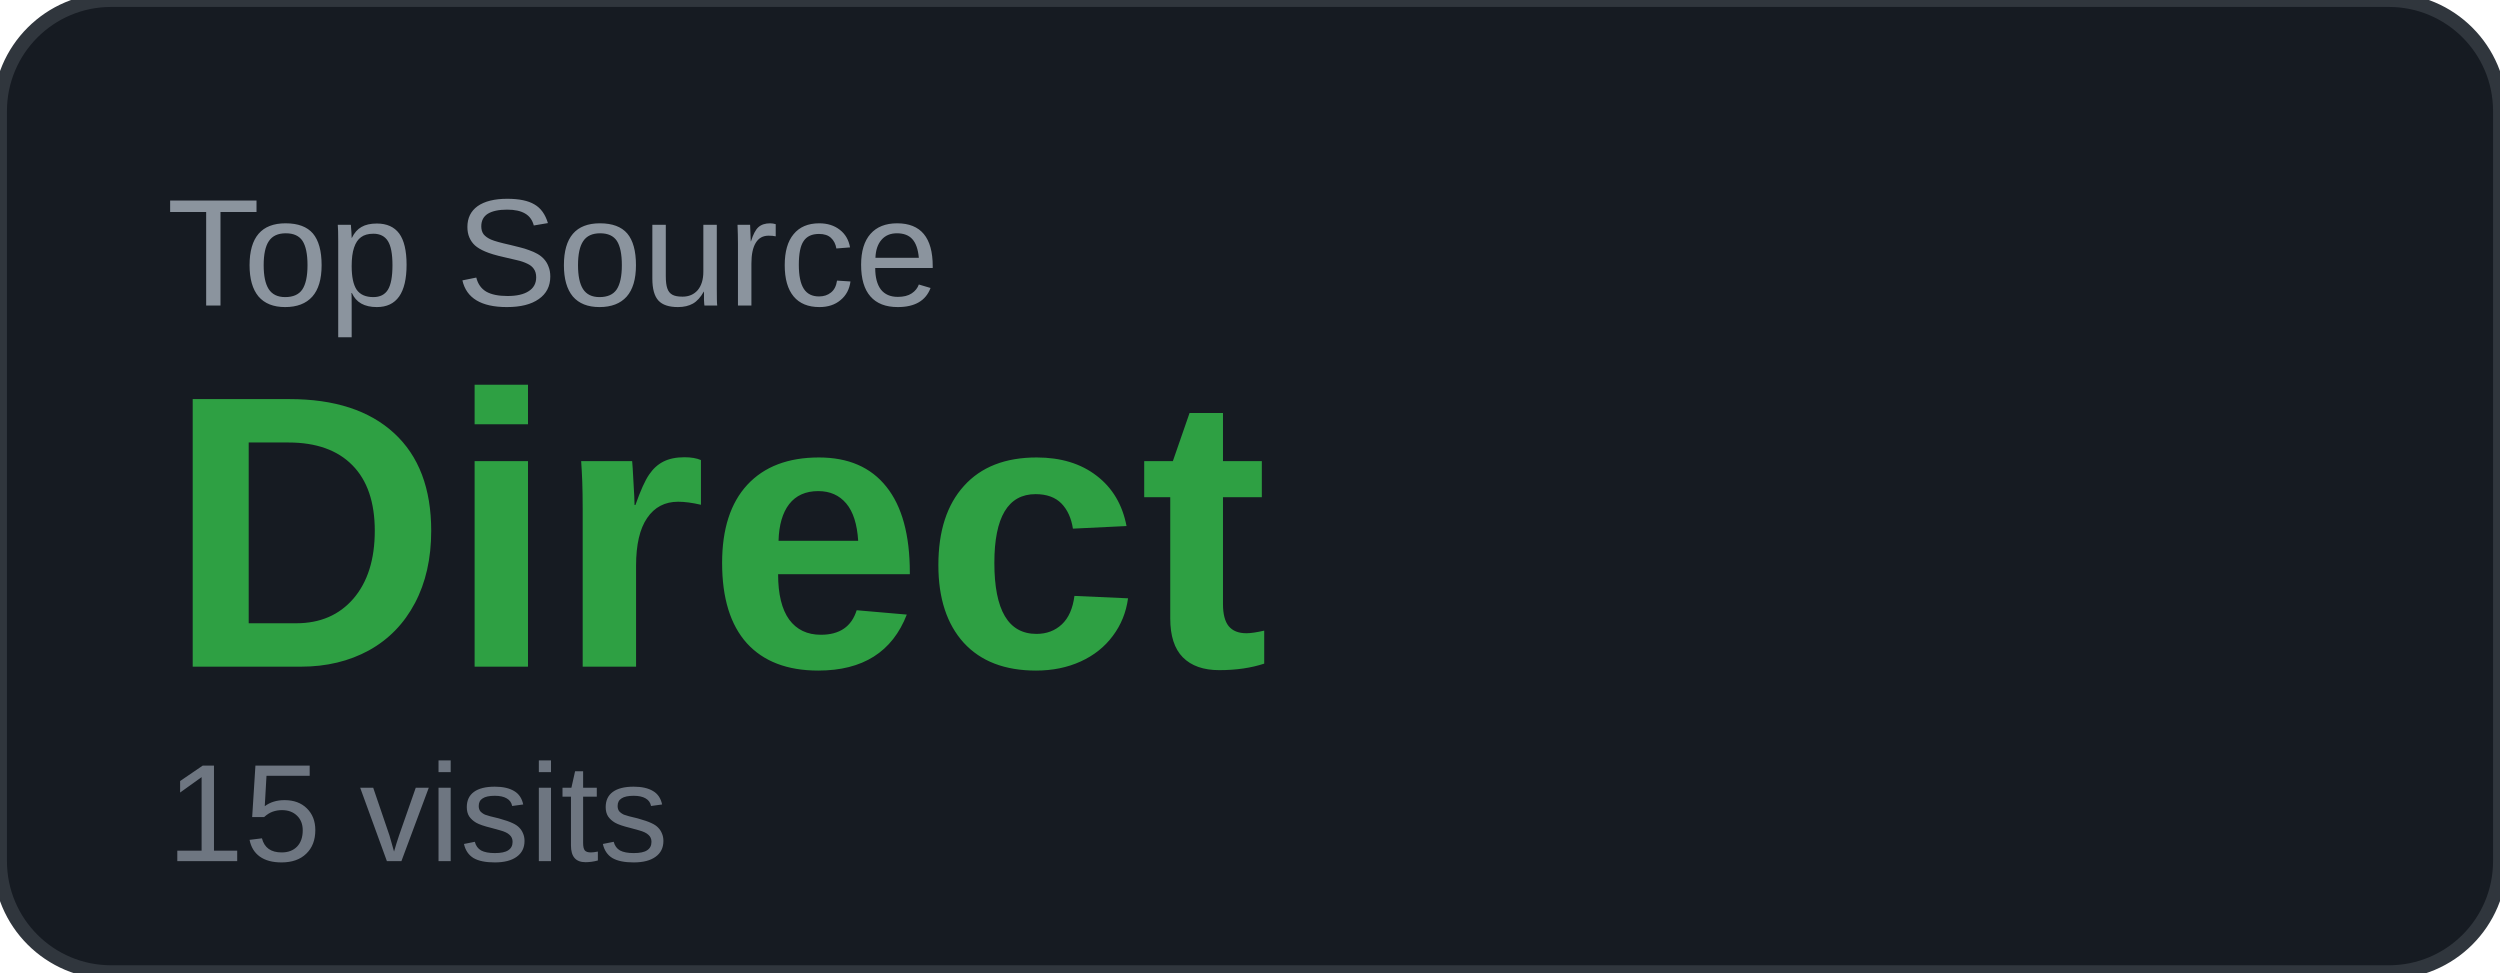
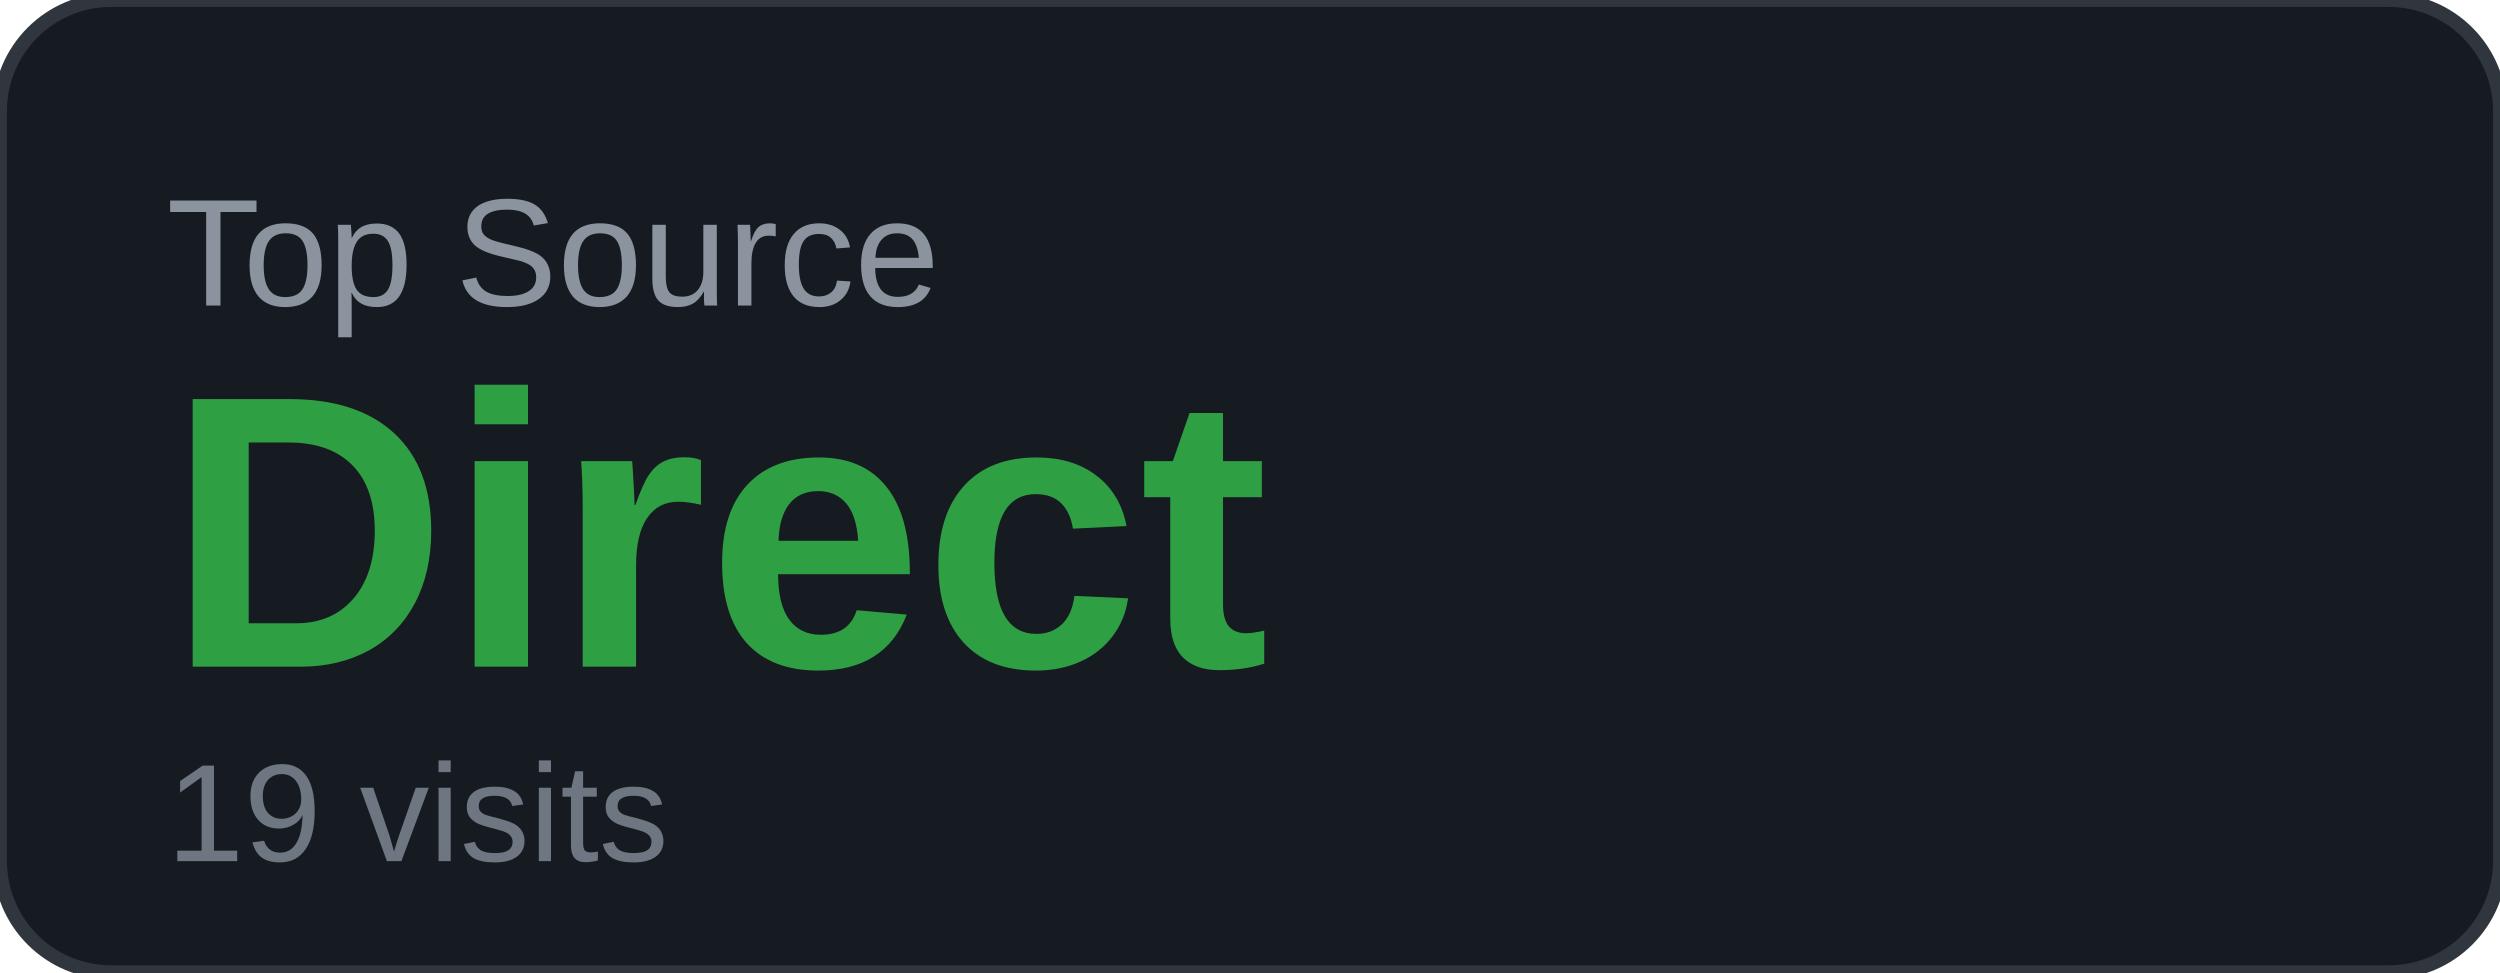
<svg xmlns="http://www.w3.org/2000/svg" width="180" height="70" viewBox="0 0 180 70">
  <rect width="180" height="70" rx="8" fill="#161b22" />
  <rect width="180" height="70" rx="8" fill="none" stroke="#30363d" stroke-width="1" />
  <text x="12" y="22" font-family="Arial, sans-serif" font-size="11" fill="#8b949e" text-transform="uppercase">Top Source</text>
  <text x="12" y="48" font-family="Arial, sans-serif" font-size="28" font-weight="700" fill="#2ea043">Direct</text>
-   <text x="12" y="62" font-family="Arial, sans-serif" font-size="10" fill="#6e7681">15 visits</text>
+   <text x="12" y="62" font-family="Arial, sans-serif" font-size="10" fill="#6e7681">19 visits</text>
</svg>
